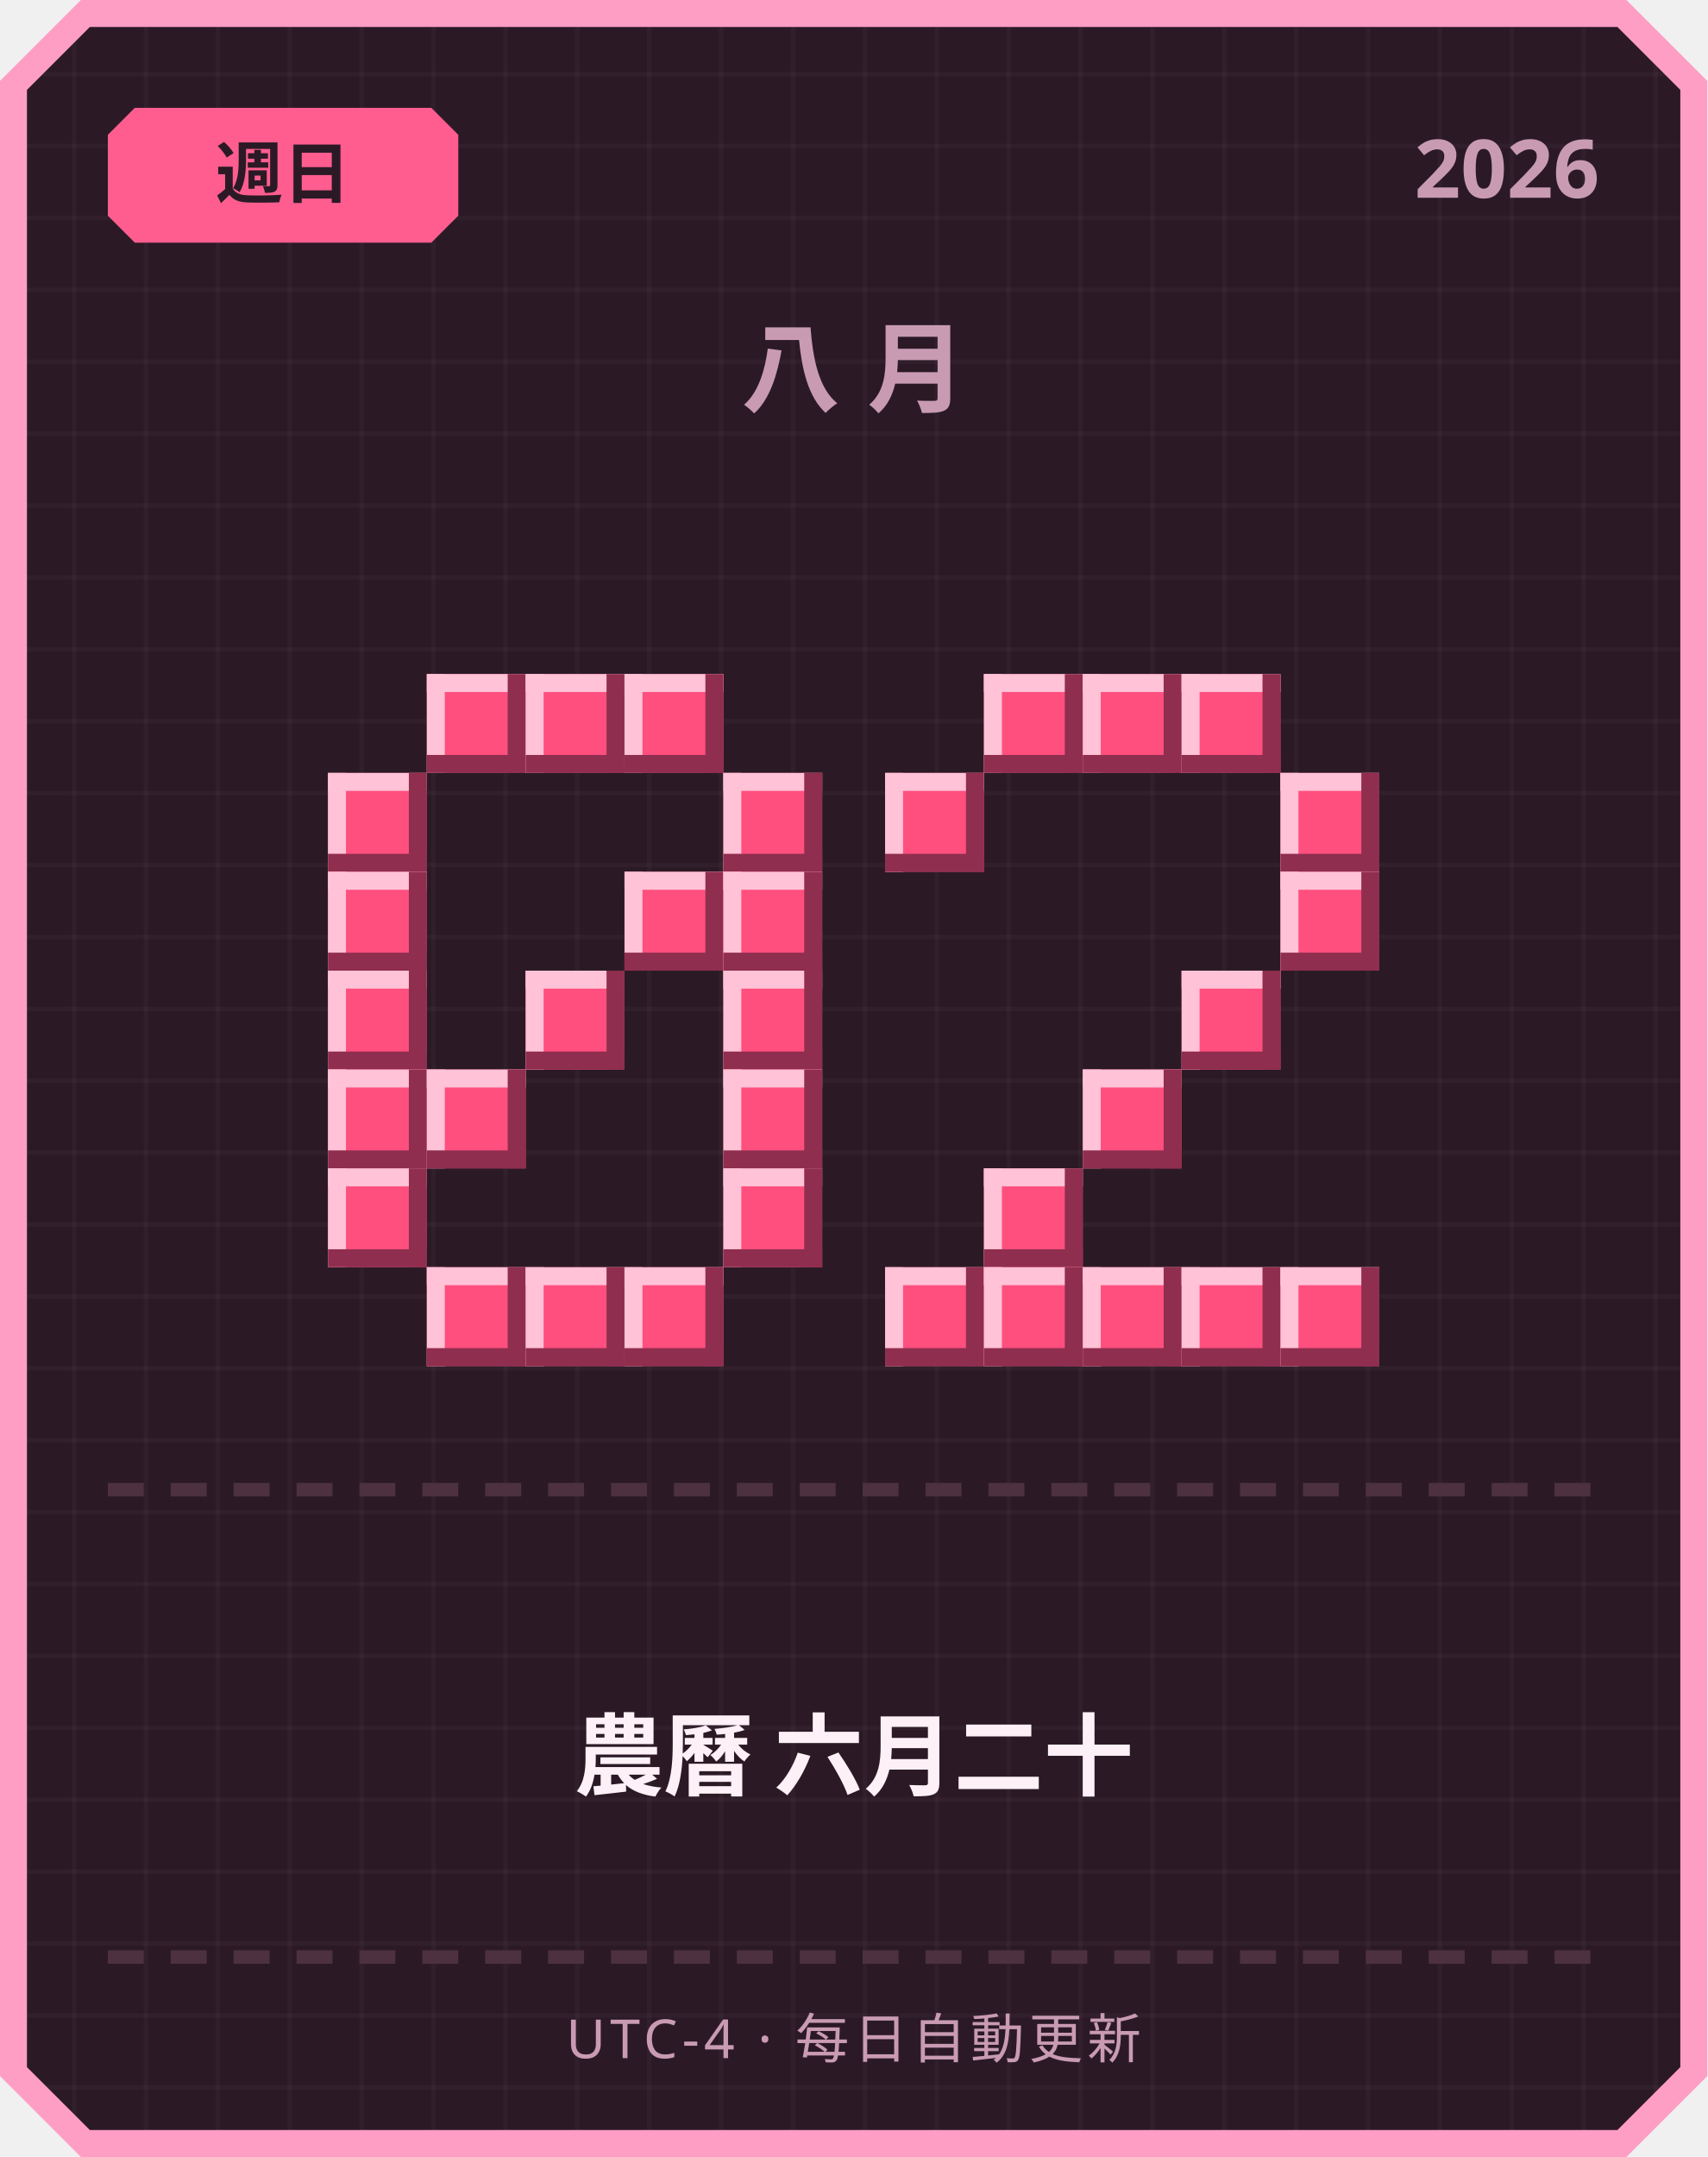
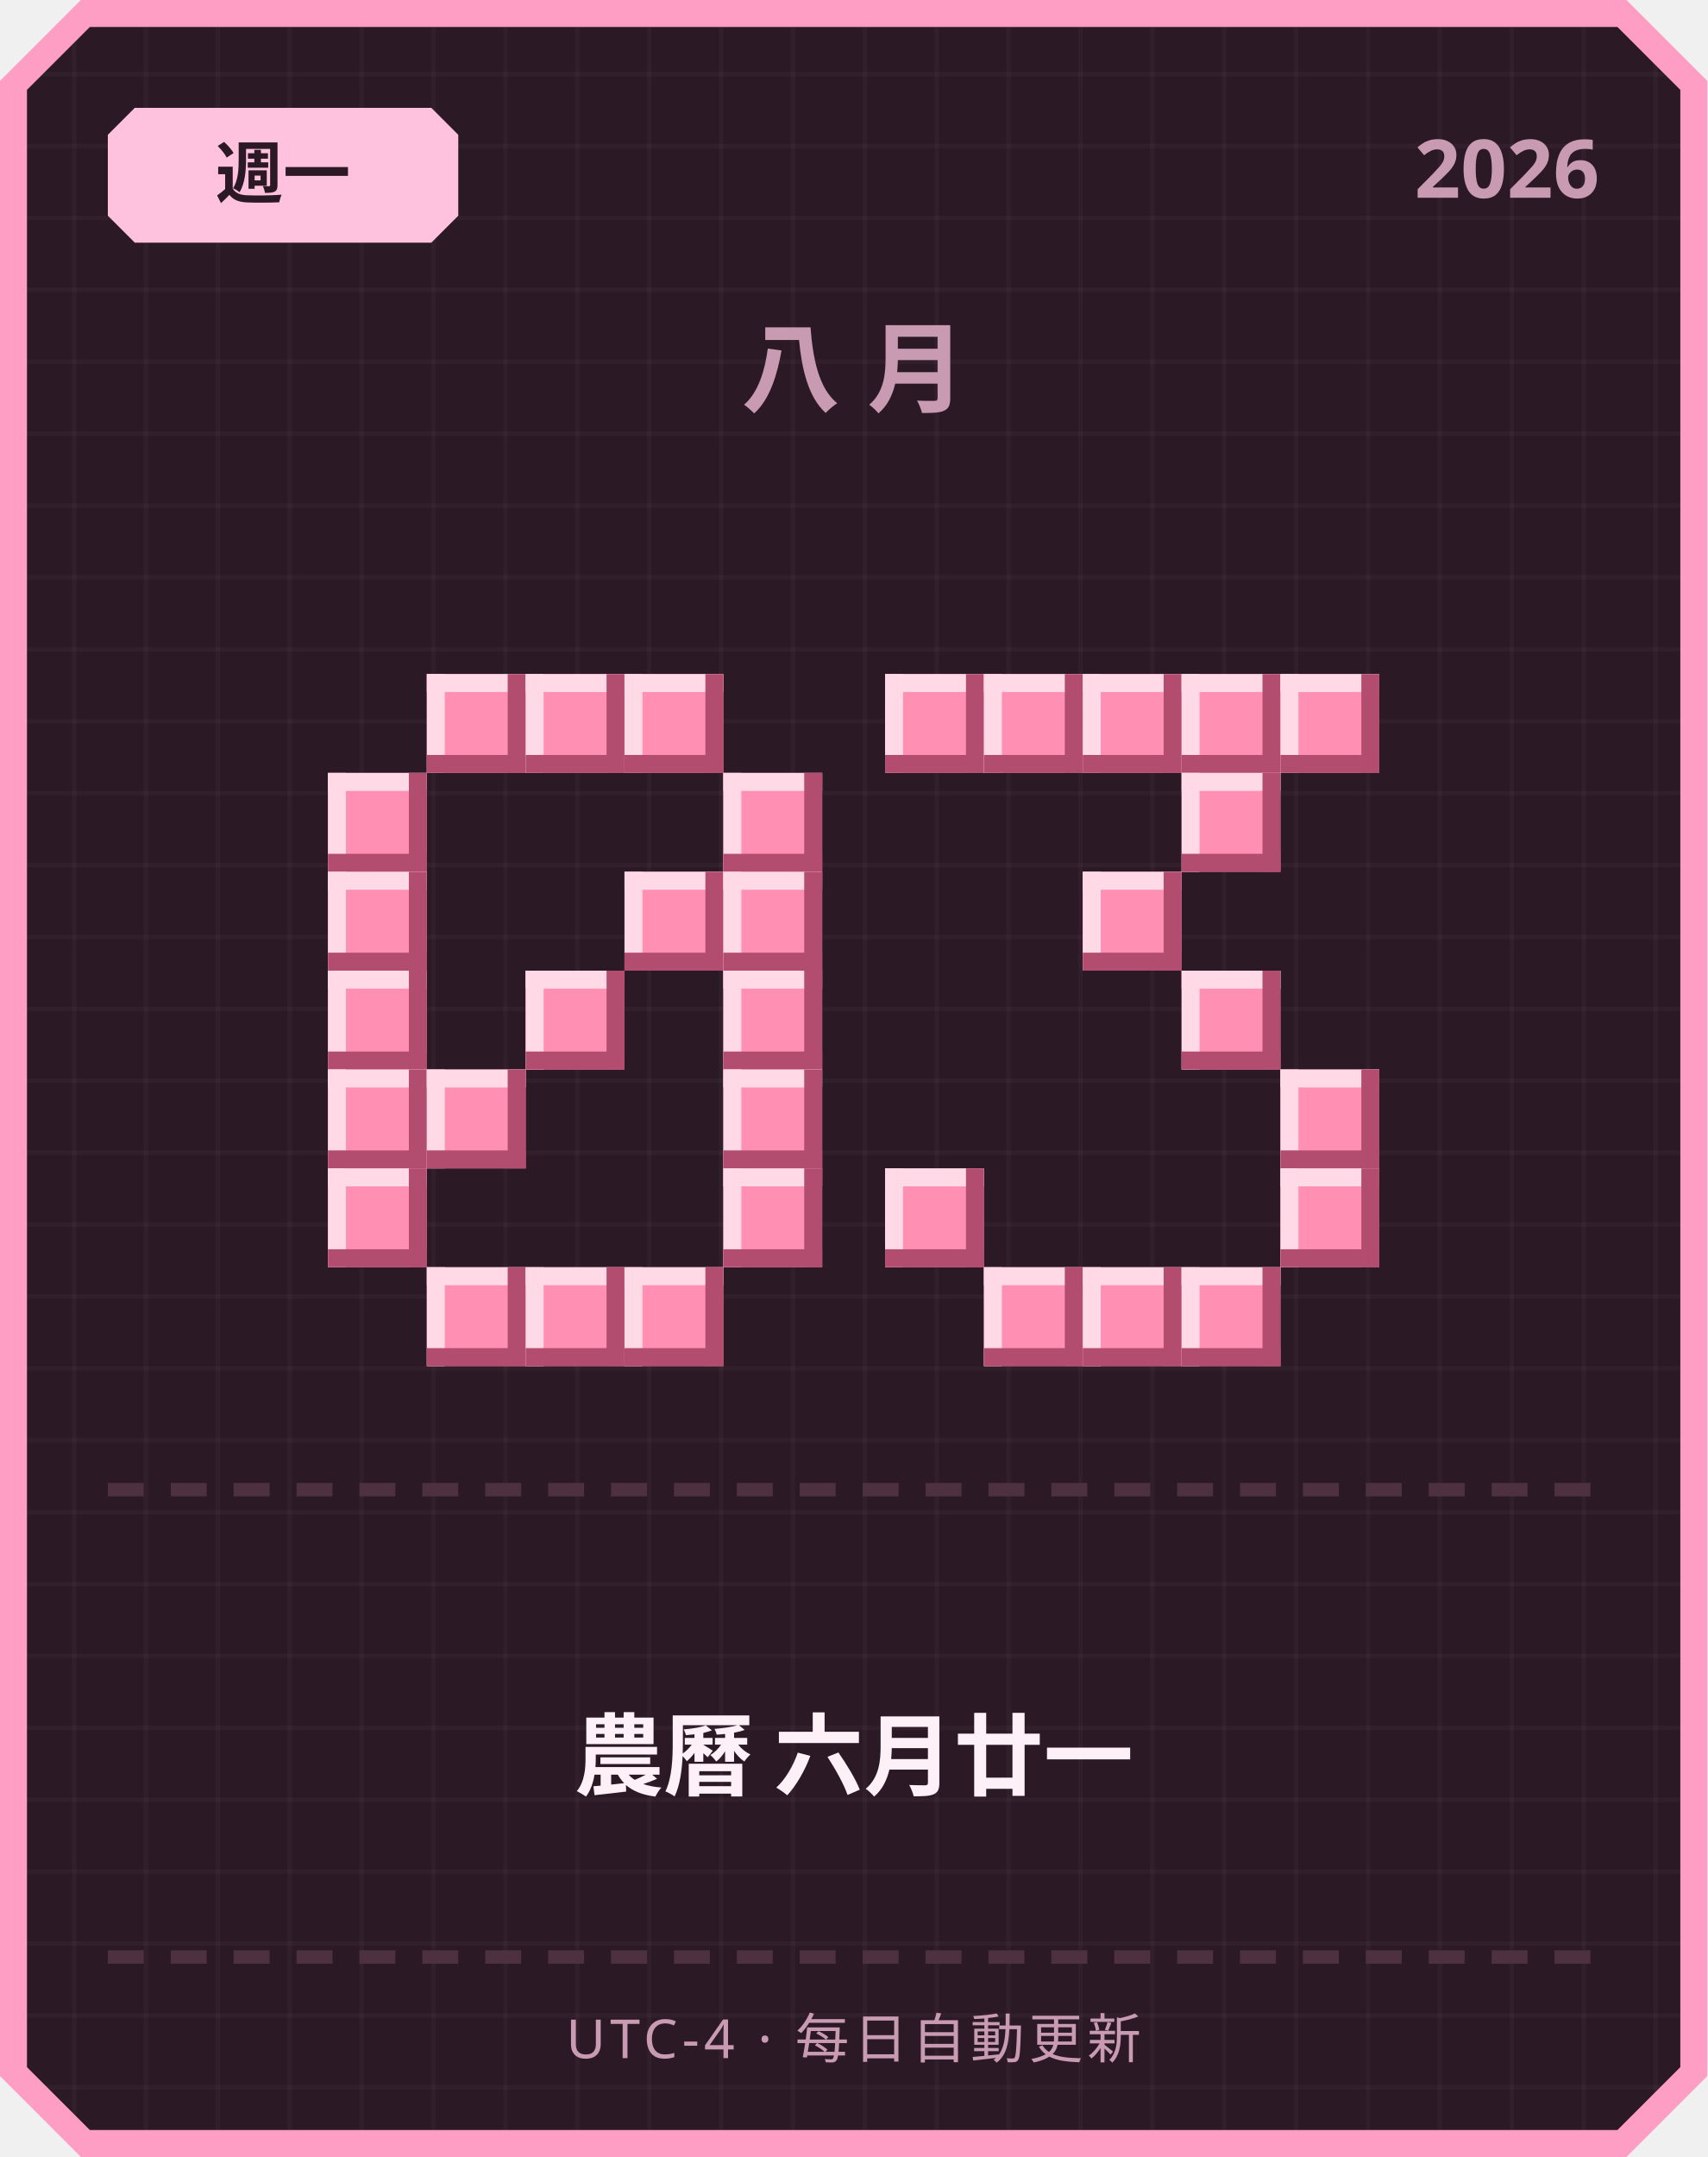
<svg xmlns="http://www.w3.org/2000/svg" width="380" height="480" viewBox="0 0 380 480">
  <defs>
    <pattern id="grid" width="16" height="16" patternUnits="userSpaceOnUse">
      <rect width="16" height="16" fill="#2b1a26" />
      <rect width="1" height="16" fill="#ffffff" opacity="0.03" />
      <rect width="16" height="1" fill="#ffffff" opacity="0.03" />
    </pattern>
  </defs>
  <path d="M 18,0 L 362,0 L 380,18 L 380,462 L 362,480 L 18,480 L 0,462 L 0,18 Z" fill="#ff9ec4" />
  <path d="M 20,6 L 360,6 L 374,20 L 374,460 L 360,474 L 20,474 L 6,460 L 6,20 Z" fill="url(#grid)" />
-   <path d="M 30,24 L 96,24 L 102,30 L 102,48 L 96,54 L 30,54 L 24,48 L 24,30 Z" fill="#ff5d8f" />
-   <text x="63" y="44" text-anchor="middle" font-family="'Segoe UI', sans-serif" font-size="15" font-weight="700" fill="#2b1a26">週日</text>
+   <path d="M 30,24 L 96,24 L 102,30 L 102,48 L 96,54 L 30,54 L 24,48 L 24,30 Z" fill="#ffc2de" />
+   <text x="63" y="44" text-anchor="middle" font-family="'Segoe UI', sans-serif" font-size="15" font-weight="700" fill="#2b1a26">週一</text>
  <text x="356" y="44" text-anchor="end" font-family="'Segoe UI', sans-serif" font-size="18" font-weight="700" fill="#c99bb3">2026</text>
  <text x="190" y="90" text-anchor="middle" font-family="'Segoe UI', sans-serif" font-size="22" font-weight="700" letter-spacing="6" fill="#c99bb3">八月</text>
-   <rect x="95" y="150" width="22" height="22" fill="#ff4f7e" />
-   <rect x="95" y="150" width="22" height="4" fill="#ffc2d6" />
-   <rect x="95" y="150" width="4" height="22" fill="#ffc2d6" />
-   <rect x="95" y="168" width="22" height="4" fill="#8f2e4e" />
-   <rect x="113" y="150" width="4" height="22" fill="#8f2e4e" />
-   <rect x="117" y="150" width="22" height="22" fill="#ff4f7e" />
-   <rect x="117" y="150" width="22" height="4" fill="#ffc2d6" />
-   <rect x="117" y="150" width="4" height="22" fill="#ffc2d6" />
-   <rect x="117" y="168" width="22" height="4" fill="#8f2e4e" />
-   <rect x="135" y="150" width="4" height="22" fill="#8f2e4e" />
-   <rect x="139" y="150" width="22" height="22" fill="#ff4f7e" />
-   <rect x="139" y="150" width="22" height="4" fill="#ffc2d6" />
-   <rect x="139" y="150" width="4" height="22" fill="#ffc2d6" />
-   <rect x="139" y="168" width="22" height="4" fill="#8f2e4e" />
-   <rect x="157" y="150" width="4" height="22" fill="#8f2e4e" />
-   <rect x="73" y="172" width="22" height="22" fill="#ff4f7e" />
-   <rect x="73" y="172" width="22" height="4" fill="#ffc2d6" />
-   <rect x="73" y="172" width="4" height="22" fill="#ffc2d6" />
-   <rect x="73" y="190" width="22" height="4" fill="#8f2e4e" />
-   <rect x="91" y="172" width="4" height="22" fill="#8f2e4e" />
-   <rect x="161" y="172" width="22" height="22" fill="#ff4f7e" />
-   <rect x="161" y="172" width="22" height="4" fill="#ffc2d6" />
-   <rect x="161" y="172" width="4" height="22" fill="#ffc2d6" />
-   <rect x="161" y="190" width="22" height="4" fill="#8f2e4e" />
-   <rect x="179" y="172" width="4" height="22" fill="#8f2e4e" />
-   <rect x="73" y="194" width="22" height="22" fill="#ff4f7e" />
-   <rect x="73" y="194" width="22" height="4" fill="#ffc2d6" />
-   <rect x="73" y="194" width="4" height="22" fill="#ffc2d6" />
-   <rect x="73" y="212" width="22" height="4" fill="#8f2e4e" />
-   <rect x="91" y="194" width="4" height="22" fill="#8f2e4e" />
-   <rect x="139" y="194" width="22" height="22" fill="#ff4f7e" />
-   <rect x="139" y="194" width="22" height="4" fill="#ffc2d6" />
-   <rect x="139" y="194" width="4" height="22" fill="#ffc2d6" />
-   <rect x="139" y="212" width="22" height="4" fill="#8f2e4e" />
-   <rect x="157" y="194" width="4" height="22" fill="#8f2e4e" />
-   <rect x="161" y="194" width="22" height="22" fill="#ff4f7e" />
-   <rect x="161" y="194" width="22" height="4" fill="#ffc2d6" />
-   <rect x="161" y="194" width="4" height="22" fill="#ffc2d6" />
-   <rect x="161" y="212" width="22" height="4" fill="#8f2e4e" />
-   <rect x="179" y="194" width="4" height="22" fill="#8f2e4e" />
-   <rect x="73" y="216" width="22" height="22" fill="#ff4f7e" />
-   <rect x="73" y="216" width="22" height="4" fill="#ffc2d6" />
-   <rect x="73" y="216" width="4" height="22" fill="#ffc2d6" />
-   <rect x="73" y="234" width="22" height="4" fill="#8f2e4e" />
-   <rect x="91" y="216" width="4" height="22" fill="#8f2e4e" />
-   <rect x="117" y="216" width="22" height="22" fill="#ff4f7e" />
-   <rect x="117" y="216" width="22" height="4" fill="#ffc2d6" />
-   <rect x="117" y="216" width="4" height="22" fill="#ffc2d6" />
-   <rect x="117" y="234" width="22" height="4" fill="#8f2e4e" />
-   <rect x="135" y="216" width="4" height="22" fill="#8f2e4e" />
-   <rect x="161" y="216" width="22" height="22" fill="#ff4f7e" />
-   <rect x="161" y="216" width="22" height="4" fill="#ffc2d6" />
-   <rect x="161" y="216" width="4" height="22" fill="#ffc2d6" />
-   <rect x="161" y="234" width="22" height="4" fill="#8f2e4e" />
-   <rect x="179" y="216" width="4" height="22" fill="#8f2e4e" />
-   <rect x="73" y="238" width="22" height="22" fill="#ff4f7e" />
-   <rect x="73" y="238" width="22" height="4" fill="#ffc2d6" />
-   <rect x="73" y="238" width="4" height="22" fill="#ffc2d6" />
-   <rect x="73" y="256" width="22" height="4" fill="#8f2e4e" />
-   <rect x="91" y="238" width="4" height="22" fill="#8f2e4e" />
-   <rect x="95" y="238" width="22" height="22" fill="#ff4f7e" />
-   <rect x="95" y="238" width="22" height="4" fill="#ffc2d6" />
-   <rect x="95" y="238" width="4" height="22" fill="#ffc2d6" />
-   <rect x="95" y="256" width="22" height="4" fill="#8f2e4e" />
-   <rect x="113" y="238" width="4" height="22" fill="#8f2e4e" />
-   <rect x="161" y="238" width="22" height="22" fill="#ff4f7e" />
-   <rect x="161" y="238" width="22" height="4" fill="#ffc2d6" />
-   <rect x="161" y="238" width="4" height="22" fill="#ffc2d6" />
-   <rect x="161" y="256" width="22" height="4" fill="#8f2e4e" />
-   <rect x="179" y="238" width="4" height="22" fill="#8f2e4e" />
-   <rect x="73" y="260" width="22" height="22" fill="#ff4f7e" />
-   <rect x="73" y="260" width="22" height="4" fill="#ffc2d6" />
-   <rect x="73" y="260" width="4" height="22" fill="#ffc2d6" />
-   <rect x="73" y="278" width="22" height="4" fill="#8f2e4e" />
-   <rect x="91" y="260" width="4" height="22" fill="#8f2e4e" />
-   <rect x="161" y="260" width="22" height="22" fill="#ff4f7e" />
-   <rect x="161" y="260" width="22" height="4" fill="#ffc2d6" />
-   <rect x="161" y="260" width="4" height="22" fill="#ffc2d6" />
-   <rect x="161" y="278" width="22" height="4" fill="#8f2e4e" />
-   <rect x="179" y="260" width="4" height="22" fill="#8f2e4e" />
-   <rect x="95" y="282" width="22" height="22" fill="#ff4f7e" />
-   <rect x="95" y="282" width="22" height="4" fill="#ffc2d6" />
-   <rect x="95" y="282" width="4" height="22" fill="#ffc2d6" />
-   <rect x="95" y="300" width="22" height="4" fill="#8f2e4e" />
-   <rect x="113" y="282" width="4" height="22" fill="#8f2e4e" />
-   <rect x="117" y="282" width="22" height="22" fill="#ff4f7e" />
-   <rect x="117" y="282" width="22" height="4" fill="#ffc2d6" />
-   <rect x="117" y="282" width="4" height="22" fill="#ffc2d6" />
-   <rect x="117" y="300" width="22" height="4" fill="#8f2e4e" />
-   <rect x="135" y="282" width="4" height="22" fill="#8f2e4e" />
-   <rect x="139" y="282" width="22" height="22" fill="#ff4f7e" />
-   <rect x="139" y="282" width="22" height="4" fill="#ffc2d6" />
-   <rect x="139" y="282" width="4" height="22" fill="#ffc2d6" />
-   <rect x="139" y="300" width="22" height="4" fill="#8f2e4e" />
-   <rect x="157" y="282" width="4" height="22" fill="#8f2e4e" />
-   <rect x="219" y="150" width="22" height="22" fill="#ff4f7e" />
-   <rect x="219" y="150" width="22" height="4" fill="#ffc2d6" />
-   <rect x="219" y="150" width="4" height="22" fill="#ffc2d6" />
-   <rect x="219" y="168" width="22" height="4" fill="#8f2e4e" />
-   <rect x="237" y="150" width="4" height="22" fill="#8f2e4e" />
-   <rect x="241" y="150" width="22" height="22" fill="#ff4f7e" />
-   <rect x="241" y="150" width="22" height="4" fill="#ffc2d6" />
-   <rect x="241" y="150" width="4" height="22" fill="#ffc2d6" />
-   <rect x="241" y="168" width="22" height="4" fill="#8f2e4e" />
-   <rect x="259" y="150" width="4" height="22" fill="#8f2e4e" />
-   <rect x="263" y="150" width="22" height="22" fill="#ff4f7e" />
-   <rect x="263" y="150" width="22" height="4" fill="#ffc2d6" />
-   <rect x="263" y="150" width="4" height="22" fill="#ffc2d6" />
-   <rect x="263" y="168" width="22" height="4" fill="#8f2e4e" />
-   <rect x="281" y="150" width="4" height="22" fill="#8f2e4e" />
-   <rect x="197" y="172" width="22" height="22" fill="#ff4f7e" />
-   <rect x="197" y="172" width="22" height="4" fill="#ffc2d6" />
-   <rect x="197" y="172" width="4" height="22" fill="#ffc2d6" />
-   <rect x="197" y="190" width="22" height="4" fill="#8f2e4e" />
-   <rect x="215" y="172" width="4" height="22" fill="#8f2e4e" />
-   <rect x="285" y="172" width="22" height="22" fill="#ff4f7e" />
-   <rect x="285" y="172" width="22" height="4" fill="#ffc2d6" />
-   <rect x="285" y="172" width="4" height="22" fill="#ffc2d6" />
-   <rect x="285" y="190" width="22" height="4" fill="#8f2e4e" />
-   <rect x="303" y="172" width="4" height="22" fill="#8f2e4e" />
-   <rect x="285" y="194" width="22" height="22" fill="#ff4f7e" />
-   <rect x="285" y="194" width="22" height="4" fill="#ffc2d6" />
-   <rect x="285" y="194" width="4" height="22" fill="#ffc2d6" />
-   <rect x="285" y="212" width="22" height="4" fill="#8f2e4e" />
-   <rect x="303" y="194" width="4" height="22" fill="#8f2e4e" />
-   <rect x="263" y="216" width="22" height="22" fill="#ff4f7e" />
-   <rect x="263" y="216" width="22" height="4" fill="#ffc2d6" />
-   <rect x="263" y="216" width="4" height="22" fill="#ffc2d6" />
-   <rect x="263" y="234" width="22" height="4" fill="#8f2e4e" />
-   <rect x="281" y="216" width="4" height="22" fill="#8f2e4e" />
-   <rect x="241" y="238" width="22" height="22" fill="#ff4f7e" />
-   <rect x="241" y="238" width="22" height="4" fill="#ffc2d6" />
-   <rect x="241" y="238" width="4" height="22" fill="#ffc2d6" />
-   <rect x="241" y="256" width="22" height="4" fill="#8f2e4e" />
-   <rect x="259" y="238" width="4" height="22" fill="#8f2e4e" />
-   <rect x="219" y="260" width="22" height="22" fill="#ff4f7e" />
-   <rect x="219" y="260" width="22" height="4" fill="#ffc2d6" />
-   <rect x="219" y="260" width="4" height="22" fill="#ffc2d6" />
-   <rect x="219" y="278" width="22" height="4" fill="#8f2e4e" />
-   <rect x="237" y="260" width="4" height="22" fill="#8f2e4e" />
-   <rect x="197" y="282" width="22" height="22" fill="#ff4f7e" />
-   <rect x="197" y="282" width="22" height="4" fill="#ffc2d6" />
-   <rect x="197" y="282" width="4" height="22" fill="#ffc2d6" />
-   <rect x="197" y="300" width="22" height="4" fill="#8f2e4e" />
-   <rect x="215" y="282" width="4" height="22" fill="#8f2e4e" />
-   <rect x="219" y="282" width="22" height="22" fill="#ff4f7e" />
-   <rect x="219" y="282" width="22" height="4" fill="#ffc2d6" />
-   <rect x="219" y="282" width="4" height="22" fill="#ffc2d6" />
-   <rect x="219" y="300" width="22" height="4" fill="#8f2e4e" />
-   <rect x="237" y="282" width="4" height="22" fill="#8f2e4e" />
-   <rect x="241" y="282" width="22" height="22" fill="#ff4f7e" />
-   <rect x="241" y="282" width="22" height="4" fill="#ffc2d6" />
-   <rect x="241" y="282" width="4" height="22" fill="#ffc2d6" />
-   <rect x="241" y="300" width="22" height="4" fill="#8f2e4e" />
-   <rect x="259" y="282" width="4" height="22" fill="#8f2e4e" />
-   <rect x="263" y="282" width="22" height="22" fill="#ff4f7e" />
-   <rect x="263" y="282" width="22" height="4" fill="#ffc2d6" />
-   <rect x="263" y="282" width="4" height="22" fill="#ffc2d6" />
-   <rect x="263" y="300" width="22" height="4" fill="#8f2e4e" />
-   <rect x="281" y="282" width="4" height="22" fill="#8f2e4e" />
-   <rect x="285" y="282" width="22" height="22" fill="#ff4f7e" />
-   <rect x="285" y="282" width="22" height="4" fill="#ffc2d6" />
-   <rect x="285" y="282" width="4" height="22" fill="#ffc2d6" />
-   <rect x="285" y="300" width="22" height="4" fill="#8f2e4e" />
-   <rect x="303" y="282" width="4" height="22" fill="#8f2e4e" />
+   <rect x="95" y="150" width="22" height="22" fill="#ff8fb3" />
+   <rect x="95" y="150" width="22" height="4" fill="#ffd9e6" />
+   <rect x="95" y="150" width="4" height="22" fill="#ffd9e6" />
+   <rect x="95" y="168" width="22" height="4" fill="#b34d70" />
+   <rect x="113" y="150" width="4" height="22" fill="#b34d70" />
+   <rect x="117" y="150" width="22" height="22" fill="#ff8fb3" />
+   <rect x="117" y="150" width="22" height="4" fill="#ffd9e6" />
+   <rect x="117" y="150" width="4" height="22" fill="#ffd9e6" />
+   <rect x="117" y="168" width="22" height="4" fill="#b34d70" />
+   <rect x="135" y="150" width="4" height="22" fill="#b34d70" />
+   <rect x="139" y="150" width="22" height="22" fill="#ff8fb3" />
+   <rect x="139" y="150" width="22" height="4" fill="#ffd9e6" />
+   <rect x="139" y="150" width="4" height="22" fill="#ffd9e6" />
+   <rect x="139" y="168" width="22" height="4" fill="#b34d70" />
+   <rect x="157" y="150" width="4" height="22" fill="#b34d70" />
+   <rect x="73" y="172" width="22" height="22" fill="#ff8fb3" />
+   <rect x="73" y="172" width="22" height="4" fill="#ffd9e6" />
+   <rect x="73" y="172" width="4" height="22" fill="#ffd9e6" />
+   <rect x="73" y="190" width="22" height="4" fill="#b34d70" />
+   <rect x="91" y="172" width="4" height="22" fill="#b34d70" />
+   <rect x="161" y="172" width="22" height="22" fill="#ff8fb3" />
+   <rect x="161" y="172" width="22" height="4" fill="#ffd9e6" />
+   <rect x="161" y="172" width="4" height="22" fill="#ffd9e6" />
+   <rect x="161" y="190" width="22" height="4" fill="#b34d70" />
+   <rect x="179" y="172" width="4" height="22" fill="#b34d70" />
+   <rect x="73" y="194" width="22" height="22" fill="#ff8fb3" />
+   <rect x="73" y="194" width="22" height="4" fill="#ffd9e6" />
+   <rect x="73" y="194" width="4" height="22" fill="#ffd9e6" />
+   <rect x="73" y="212" width="22" height="4" fill="#b34d70" />
+   <rect x="91" y="194" width="4" height="22" fill="#b34d70" />
+   <rect x="139" y="194" width="22" height="22" fill="#ff8fb3" />
+   <rect x="139" y="194" width="22" height="4" fill="#ffd9e6" />
+   <rect x="139" y="194" width="4" height="22" fill="#ffd9e6" />
+   <rect x="139" y="212" width="22" height="4" fill="#b34d70" />
+   <rect x="157" y="194" width="4" height="22" fill="#b34d70" />
+   <rect x="161" y="194" width="22" height="22" fill="#ff8fb3" />
+   <rect x="161" y="194" width="22" height="4" fill="#ffd9e6" />
+   <rect x="161" y="194" width="4" height="22" fill="#ffd9e6" />
+   <rect x="161" y="212" width="22" height="4" fill="#b34d70" />
+   <rect x="179" y="194" width="4" height="22" fill="#b34d70" />
+   <rect x="73" y="216" width="22" height="22" fill="#ff8fb3" />
+   <rect x="73" y="216" width="22" height="4" fill="#ffd9e6" />
+   <rect x="73" y="216" width="4" height="22" fill="#ffd9e6" />
+   <rect x="73" y="234" width="22" height="4" fill="#b34d70" />
+   <rect x="91" y="216" width="4" height="22" fill="#b34d70" />
+   <rect x="117" y="216" width="22" height="22" fill="#ff8fb3" />
+   <rect x="117" y="216" width="22" height="4" fill="#ffd9e6" />
+   <rect x="117" y="216" width="4" height="22" fill="#ffd9e6" />
+   <rect x="117" y="234" width="22" height="4" fill="#b34d70" />
+   <rect x="135" y="216" width="4" height="22" fill="#b34d70" />
+   <rect x="161" y="216" width="22" height="22" fill="#ff8fb3" />
+   <rect x="161" y="216" width="22" height="4" fill="#ffd9e6" />
+   <rect x="161" y="216" width="4" height="22" fill="#ffd9e6" />
+   <rect x="161" y="234" width="22" height="4" fill="#b34d70" />
+   <rect x="179" y="216" width="4" height="22" fill="#b34d70" />
+   <rect x="73" y="238" width="22" height="22" fill="#ff8fb3" />
+   <rect x="73" y="238" width="22" height="4" fill="#ffd9e6" />
+   <rect x="73" y="238" width="4" height="22" fill="#ffd9e6" />
+   <rect x="73" y="256" width="22" height="4" fill="#b34d70" />
+   <rect x="91" y="238" width="4" height="22" fill="#b34d70" />
+   <rect x="95" y="238" width="22" height="22" fill="#ff8fb3" />
+   <rect x="95" y="238" width="22" height="4" fill="#ffd9e6" />
+   <rect x="95" y="238" width="4" height="22" fill="#ffd9e6" />
+   <rect x="95" y="256" width="22" height="4" fill="#b34d70" />
+   <rect x="113" y="238" width="4" height="22" fill="#b34d70" />
+   <rect x="161" y="238" width="22" height="22" fill="#ff8fb3" />
+   <rect x="161" y="238" width="22" height="4" fill="#ffd9e6" />
+   <rect x="161" y="238" width="4" height="22" fill="#ffd9e6" />
+   <rect x="161" y="256" width="22" height="4" fill="#b34d70" />
+   <rect x="179" y="238" width="4" height="22" fill="#b34d70" />
+   <rect x="73" y="260" width="22" height="22" fill="#ff8fb3" />
+   <rect x="73" y="260" width="22" height="4" fill="#ffd9e6" />
+   <rect x="73" y="260" width="4" height="22" fill="#ffd9e6" />
+   <rect x="73" y="278" width="22" height="4" fill="#b34d70" />
+   <rect x="91" y="260" width="4" height="22" fill="#b34d70" />
+   <rect x="161" y="260" width="22" height="22" fill="#ff8fb3" />
+   <rect x="161" y="260" width="22" height="4" fill="#ffd9e6" />
+   <rect x="161" y="260" width="4" height="22" fill="#ffd9e6" />
+   <rect x="161" y="278" width="22" height="4" fill="#b34d70" />
+   <rect x="179" y="260" width="4" height="22" fill="#b34d70" />
+   <rect x="95" y="282" width="22" height="22" fill="#ff8fb3" />
+   <rect x="95" y="282" width="22" height="4" fill="#ffd9e6" />
+   <rect x="95" y="282" width="4" height="22" fill="#ffd9e6" />
+   <rect x="95" y="300" width="22" height="4" fill="#b34d70" />
+   <rect x="113" y="282" width="4" height="22" fill="#b34d70" />
+   <rect x="117" y="282" width="22" height="22" fill="#ff8fb3" />
+   <rect x="117" y="282" width="22" height="4" fill="#ffd9e6" />
+   <rect x="117" y="282" width="4" height="22" fill="#ffd9e6" />
+   <rect x="117" y="300" width="22" height="4" fill="#b34d70" />
+   <rect x="135" y="282" width="4" height="22" fill="#b34d70" />
+   <rect x="139" y="282" width="22" height="22" fill="#ff8fb3" />
+   <rect x="139" y="282" width="22" height="4" fill="#ffd9e6" />
+   <rect x="139" y="282" width="4" height="22" fill="#ffd9e6" />
+   <rect x="139" y="300" width="22" height="4" fill="#b34d70" />
+   <rect x="157" y="282" width="4" height="22" fill="#b34d70" />
+   <rect x="197" y="150" width="22" height="22" fill="#ff8fb3" />
+   <rect x="197" y="150" width="22" height="4" fill="#ffd9e6" />
+   <rect x="197" y="150" width="4" height="22" fill="#ffd9e6" />
+   <rect x="197" y="168" width="22" height="4" fill="#b34d70" />
+   <rect x="215" y="150" width="4" height="22" fill="#b34d70" />
+   <rect x="219" y="150" width="22" height="22" fill="#ff8fb3" />
+   <rect x="219" y="150" width="22" height="4" fill="#ffd9e6" />
+   <rect x="219" y="150" width="4" height="22" fill="#ffd9e6" />
+   <rect x="219" y="168" width="22" height="4" fill="#b34d70" />
+   <rect x="237" y="150" width="4" height="22" fill="#b34d70" />
+   <rect x="241" y="150" width="22" height="22" fill="#ff8fb3" />
+   <rect x="241" y="150" width="22" height="4" fill="#ffd9e6" />
+   <rect x="241" y="150" width="4" height="22" fill="#ffd9e6" />
+   <rect x="241" y="168" width="22" height="4" fill="#b34d70" />
+   <rect x="259" y="150" width="4" height="22" fill="#b34d70" />
+   <rect x="263" y="150" width="22" height="22" fill="#ff8fb3" />
+   <rect x="263" y="150" width="22" height="4" fill="#ffd9e6" />
+   <rect x="263" y="150" width="4" height="22" fill="#ffd9e6" />
+   <rect x="263" y="168" width="22" height="4" fill="#b34d70" />
+   <rect x="281" y="150" width="4" height="22" fill="#b34d70" />
+   <rect x="285" y="150" width="22" height="22" fill="#ff8fb3" />
+   <rect x="285" y="150" width="22" height="4" fill="#ffd9e6" />
+   <rect x="285" y="150" width="4" height="22" fill="#ffd9e6" />
+   <rect x="285" y="168" width="22" height="4" fill="#b34d70" />
+   <rect x="303" y="150" width="4" height="22" fill="#b34d70" />
+   <rect x="263" y="172" width="22" height="22" fill="#ff8fb3" />
+   <rect x="263" y="172" width="22" height="4" fill="#ffd9e6" />
+   <rect x="263" y="172" width="4" height="22" fill="#ffd9e6" />
+   <rect x="263" y="190" width="22" height="4" fill="#b34d70" />
+   <rect x="281" y="172" width="4" height="22" fill="#b34d70" />
+   <rect x="241" y="194" width="22" height="22" fill="#ff8fb3" />
+   <rect x="241" y="194" width="22" height="4" fill="#ffd9e6" />
+   <rect x="241" y="194" width="4" height="22" fill="#ffd9e6" />
+   <rect x="241" y="212" width="22" height="4" fill="#b34d70" />
+   <rect x="259" y="194" width="4" height="22" fill="#b34d70" />
+   <rect x="263" y="216" width="22" height="22" fill="#ff8fb3" />
+   <rect x="263" y="216" width="22" height="4" fill="#ffd9e6" />
+   <rect x="263" y="216" width="4" height="22" fill="#ffd9e6" />
+   <rect x="263" y="234" width="22" height="4" fill="#b34d70" />
+   <rect x="281" y="216" width="4" height="22" fill="#b34d70" />
+   <rect x="285" y="238" width="22" height="22" fill="#ff8fb3" />
+   <rect x="285" y="238" width="22" height="4" fill="#ffd9e6" />
+   <rect x="285" y="238" width="4" height="22" fill="#ffd9e6" />
+   <rect x="285" y="256" width="22" height="4" fill="#b34d70" />
+   <rect x="303" y="238" width="4" height="22" fill="#b34d70" />
+   <rect x="197" y="260" width="22" height="22" fill="#ff8fb3" />
+   <rect x="197" y="260" width="22" height="4" fill="#ffd9e6" />
+   <rect x="197" y="260" width="4" height="22" fill="#ffd9e6" />
+   <rect x="197" y="278" width="22" height="4" fill="#b34d70" />
+   <rect x="215" y="260" width="4" height="22" fill="#b34d70" />
+   <rect x="285" y="260" width="22" height="22" fill="#ff8fb3" />
+   <rect x="285" y="260" width="22" height="4" fill="#ffd9e6" />
+   <rect x="285" y="260" width="4" height="22" fill="#ffd9e6" />
+   <rect x="285" y="278" width="22" height="4" fill="#b34d70" />
+   <rect x="303" y="260" width="4" height="22" fill="#b34d70" />
+   <rect x="219" y="282" width="22" height="22" fill="#ff8fb3" />
+   <rect x="219" y="282" width="22" height="4" fill="#ffd9e6" />
+   <rect x="219" y="282" width="4" height="22" fill="#ffd9e6" />
+   <rect x="219" y="300" width="22" height="4" fill="#b34d70" />
+   <rect x="237" y="282" width="4" height="22" fill="#b34d70" />
+   <rect x="241" y="282" width="22" height="22" fill="#ff8fb3" />
+   <rect x="241" y="282" width="22" height="4" fill="#ffd9e6" />
+   <rect x="241" y="282" width="4" height="22" fill="#ffd9e6" />
+   <rect x="241" y="300" width="22" height="4" fill="#b34d70" />
+   <rect x="259" y="282" width="4" height="22" fill="#b34d70" />
+   <rect x="263" y="282" width="22" height="22" fill="#ff8fb3" />
+   <rect x="263" y="282" width="22" height="4" fill="#ffd9e6" />
+   <rect x="263" y="282" width="4" height="22" fill="#ffd9e6" />
+   <rect x="263" y="300" width="22" height="4" fill="#b34d70" />
+   <rect x="281" y="282" width="4" height="22" fill="#b34d70" />
  <rect x="24" y="330" width="8" height="3" fill="#4d3140" />
  <rect x="38" y="330" width="8" height="3" fill="#4d3140" />
  <rect x="52" y="330" width="8" height="3" fill="#4d3140" />
  <rect x="66" y="330" width="8" height="3" fill="#4d3140" />
  <rect x="80" y="330" width="8" height="3" fill="#4d3140" />
  <rect x="94" y="330" width="8" height="3" fill="#4d3140" />
  <rect x="108" y="330" width="8" height="3" fill="#4d3140" />
  <rect x="122" y="330" width="8" height="3" fill="#4d3140" />
  <rect x="136" y="330" width="8" height="3" fill="#4d3140" />
  <rect x="150" y="330" width="8" height="3" fill="#4d3140" />
  <rect x="164" y="330" width="8" height="3" fill="#4d3140" />
  <rect x="178" y="330" width="8" height="3" fill="#4d3140" />
  <rect x="192" y="330" width="8" height="3" fill="#4d3140" />
  <rect x="206" y="330" width="8" height="3" fill="#4d3140" />
  <rect x="220" y="330" width="8" height="3" fill="#4d3140" />
  <rect x="234" y="330" width="8" height="3" fill="#4d3140" />
  <rect x="248" y="330" width="8" height="3" fill="#4d3140" />
  <rect x="262" y="330" width="8" height="3" fill="#4d3140" />
  <rect x="276" y="330" width="8" height="3" fill="#4d3140" />
  <rect x="290" y="330" width="8" height="3" fill="#4d3140" />
  <rect x="304" y="330" width="8" height="3" fill="#4d3140" />
  <rect x="318" y="330" width="8" height="3" fill="#4d3140" />
  <rect x="332" y="330" width="8" height="3" fill="#4d3140" />
  <rect x="346" y="330" width="8" height="3" fill="#4d3140" />
-   <text x="190" y="398" text-anchor="middle" font-family="'Segoe UI', 'Microsoft JhengHei', sans-serif" font-size="20" font-weight="700" fill="#fdf0f6">農曆 六月二十</text>
+   <text x="190" y="398" text-anchor="middle" font-family="'Segoe UI', 'Microsoft JhengHei', sans-serif" font-size="20" font-weight="700" fill="#fdf0f6">農曆 六月廿一</text>
  <rect x="24" y="434" width="8" height="3" fill="#4d3140" />
  <rect x="38" y="434" width="8" height="3" fill="#4d3140" />
  <rect x="52" y="434" width="8" height="3" fill="#4d3140" />
  <rect x="66" y="434" width="8" height="3" fill="#4d3140" />
  <rect x="80" y="434" width="8" height="3" fill="#4d3140" />
  <rect x="94" y="434" width="8" height="3" fill="#4d3140" />
  <rect x="108" y="434" width="8" height="3" fill="#4d3140" />
  <rect x="122" y="434" width="8" height="3" fill="#4d3140" />
  <rect x="136" y="434" width="8" height="3" fill="#4d3140" />
  <rect x="150" y="434" width="8" height="3" fill="#4d3140" />
  <rect x="164" y="434" width="8" height="3" fill="#4d3140" />
  <rect x="178" y="434" width="8" height="3" fill="#4d3140" />
  <rect x="192" y="434" width="8" height="3" fill="#4d3140" />
  <rect x="206" y="434" width="8" height="3" fill="#4d3140" />
  <rect x="220" y="434" width="8" height="3" fill="#4d3140" />
  <rect x="234" y="434" width="8" height="3" fill="#4d3140" />
  <rect x="248" y="434" width="8" height="3" fill="#4d3140" />
  <rect x="262" y="434" width="8" height="3" fill="#4d3140" />
  <rect x="276" y="434" width="8" height="3" fill="#4d3140" />
  <rect x="290" y="434" width="8" height="3" fill="#4d3140" />
  <rect x="304" y="434" width="8" height="3" fill="#4d3140" />
  <rect x="318" y="434" width="8" height="3" fill="#4d3140" />
  <rect x="332" y="434" width="8" height="3" fill="#4d3140" />
  <rect x="346" y="434" width="8" height="3" fill="#4d3140" />
  <text x="190" y="458" text-anchor="middle" font-family="'Segoe UI', sans-serif" font-size="12" letter-spacing="1" fill="#c99bb3">UTC-4 · 每日自動更新</text>
</svg>
